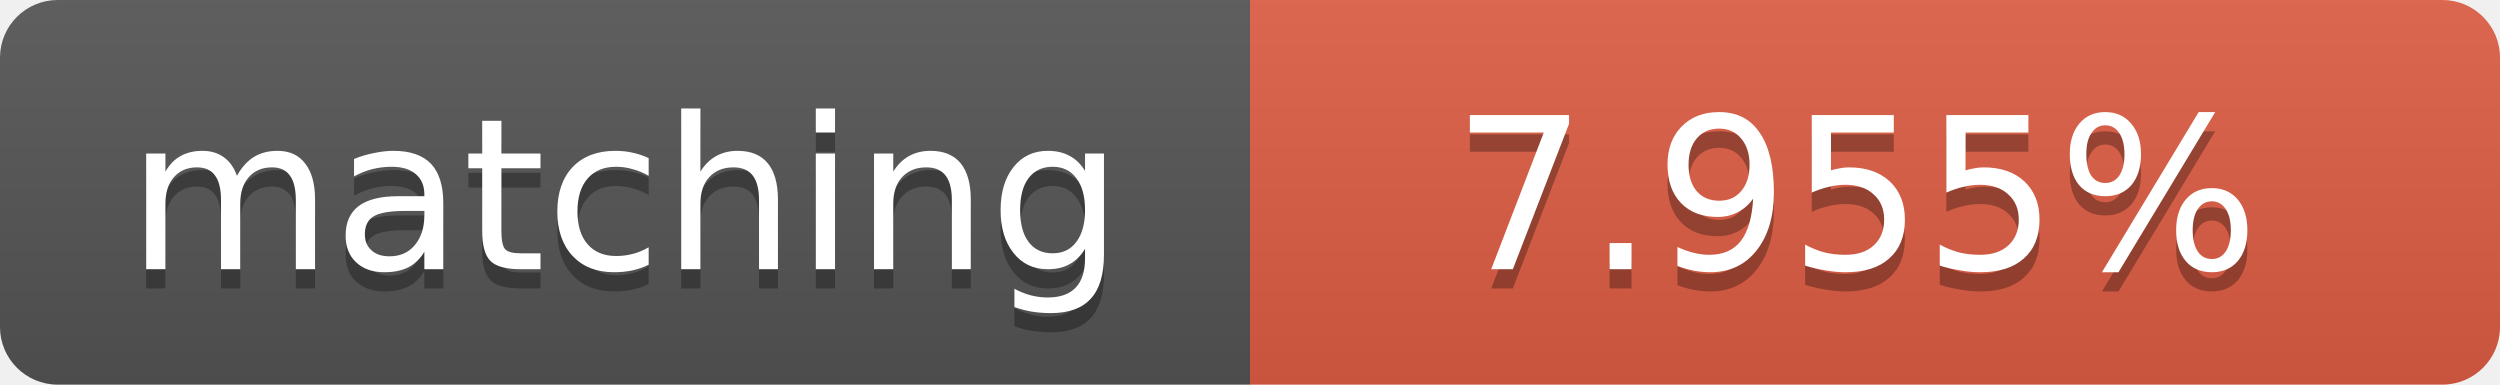
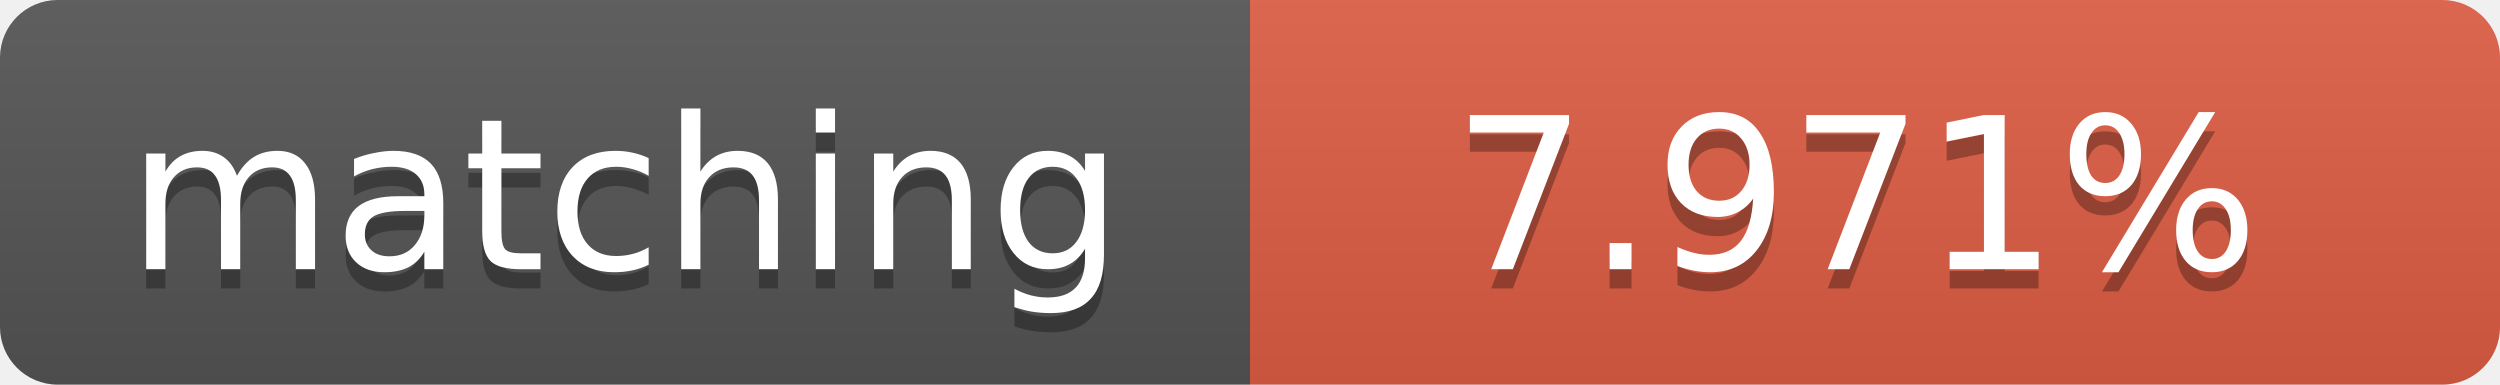
<svg xmlns="http://www.w3.org/2000/svg" width="130" height="20">
  <linearGradient id="b" x2="0" y2="100%">
    <stop offset="0" stop-color="#bbb" stop-opacity=".1" />
    <stop offset="1" stop-opacity=".1" />
  </linearGradient>
  <clipPath id="a">
    <rect width="130" height="20" rx="3" fill="#fff" />
  </clipPath>
  <g clip-path="url(#a)">
    <path fill="#555" d="M0 0h65v20H0z" />
    <path fill="#e05d44" d="M65 0h65v20H65z" />
    <path fill="url(#b)" d="M0 0h130v20H0z" />
  </g>
  <g fill="#fff" text-anchor="middle" font-family="DejaVu Sans,Verdana,Geneva,sans-serif" font-size="11">
    <text x="32.5" y="15" fill="#010101" fill-opacity=".3">matching</text>
    <text x="32.5" y="14">matching</text>
-     <text x="96.5" y="15" fill="#010101" fill-opacity=".3">7.955%</text>
-     <text x="96.5" y="14">7.955%</text>
+     <text x="96.5" y="15" fill="#010101" fill-opacity=".3">7.971%</text>
+     <text x="96.5" y="14">7.971%</text>
  </g>
</svg>
